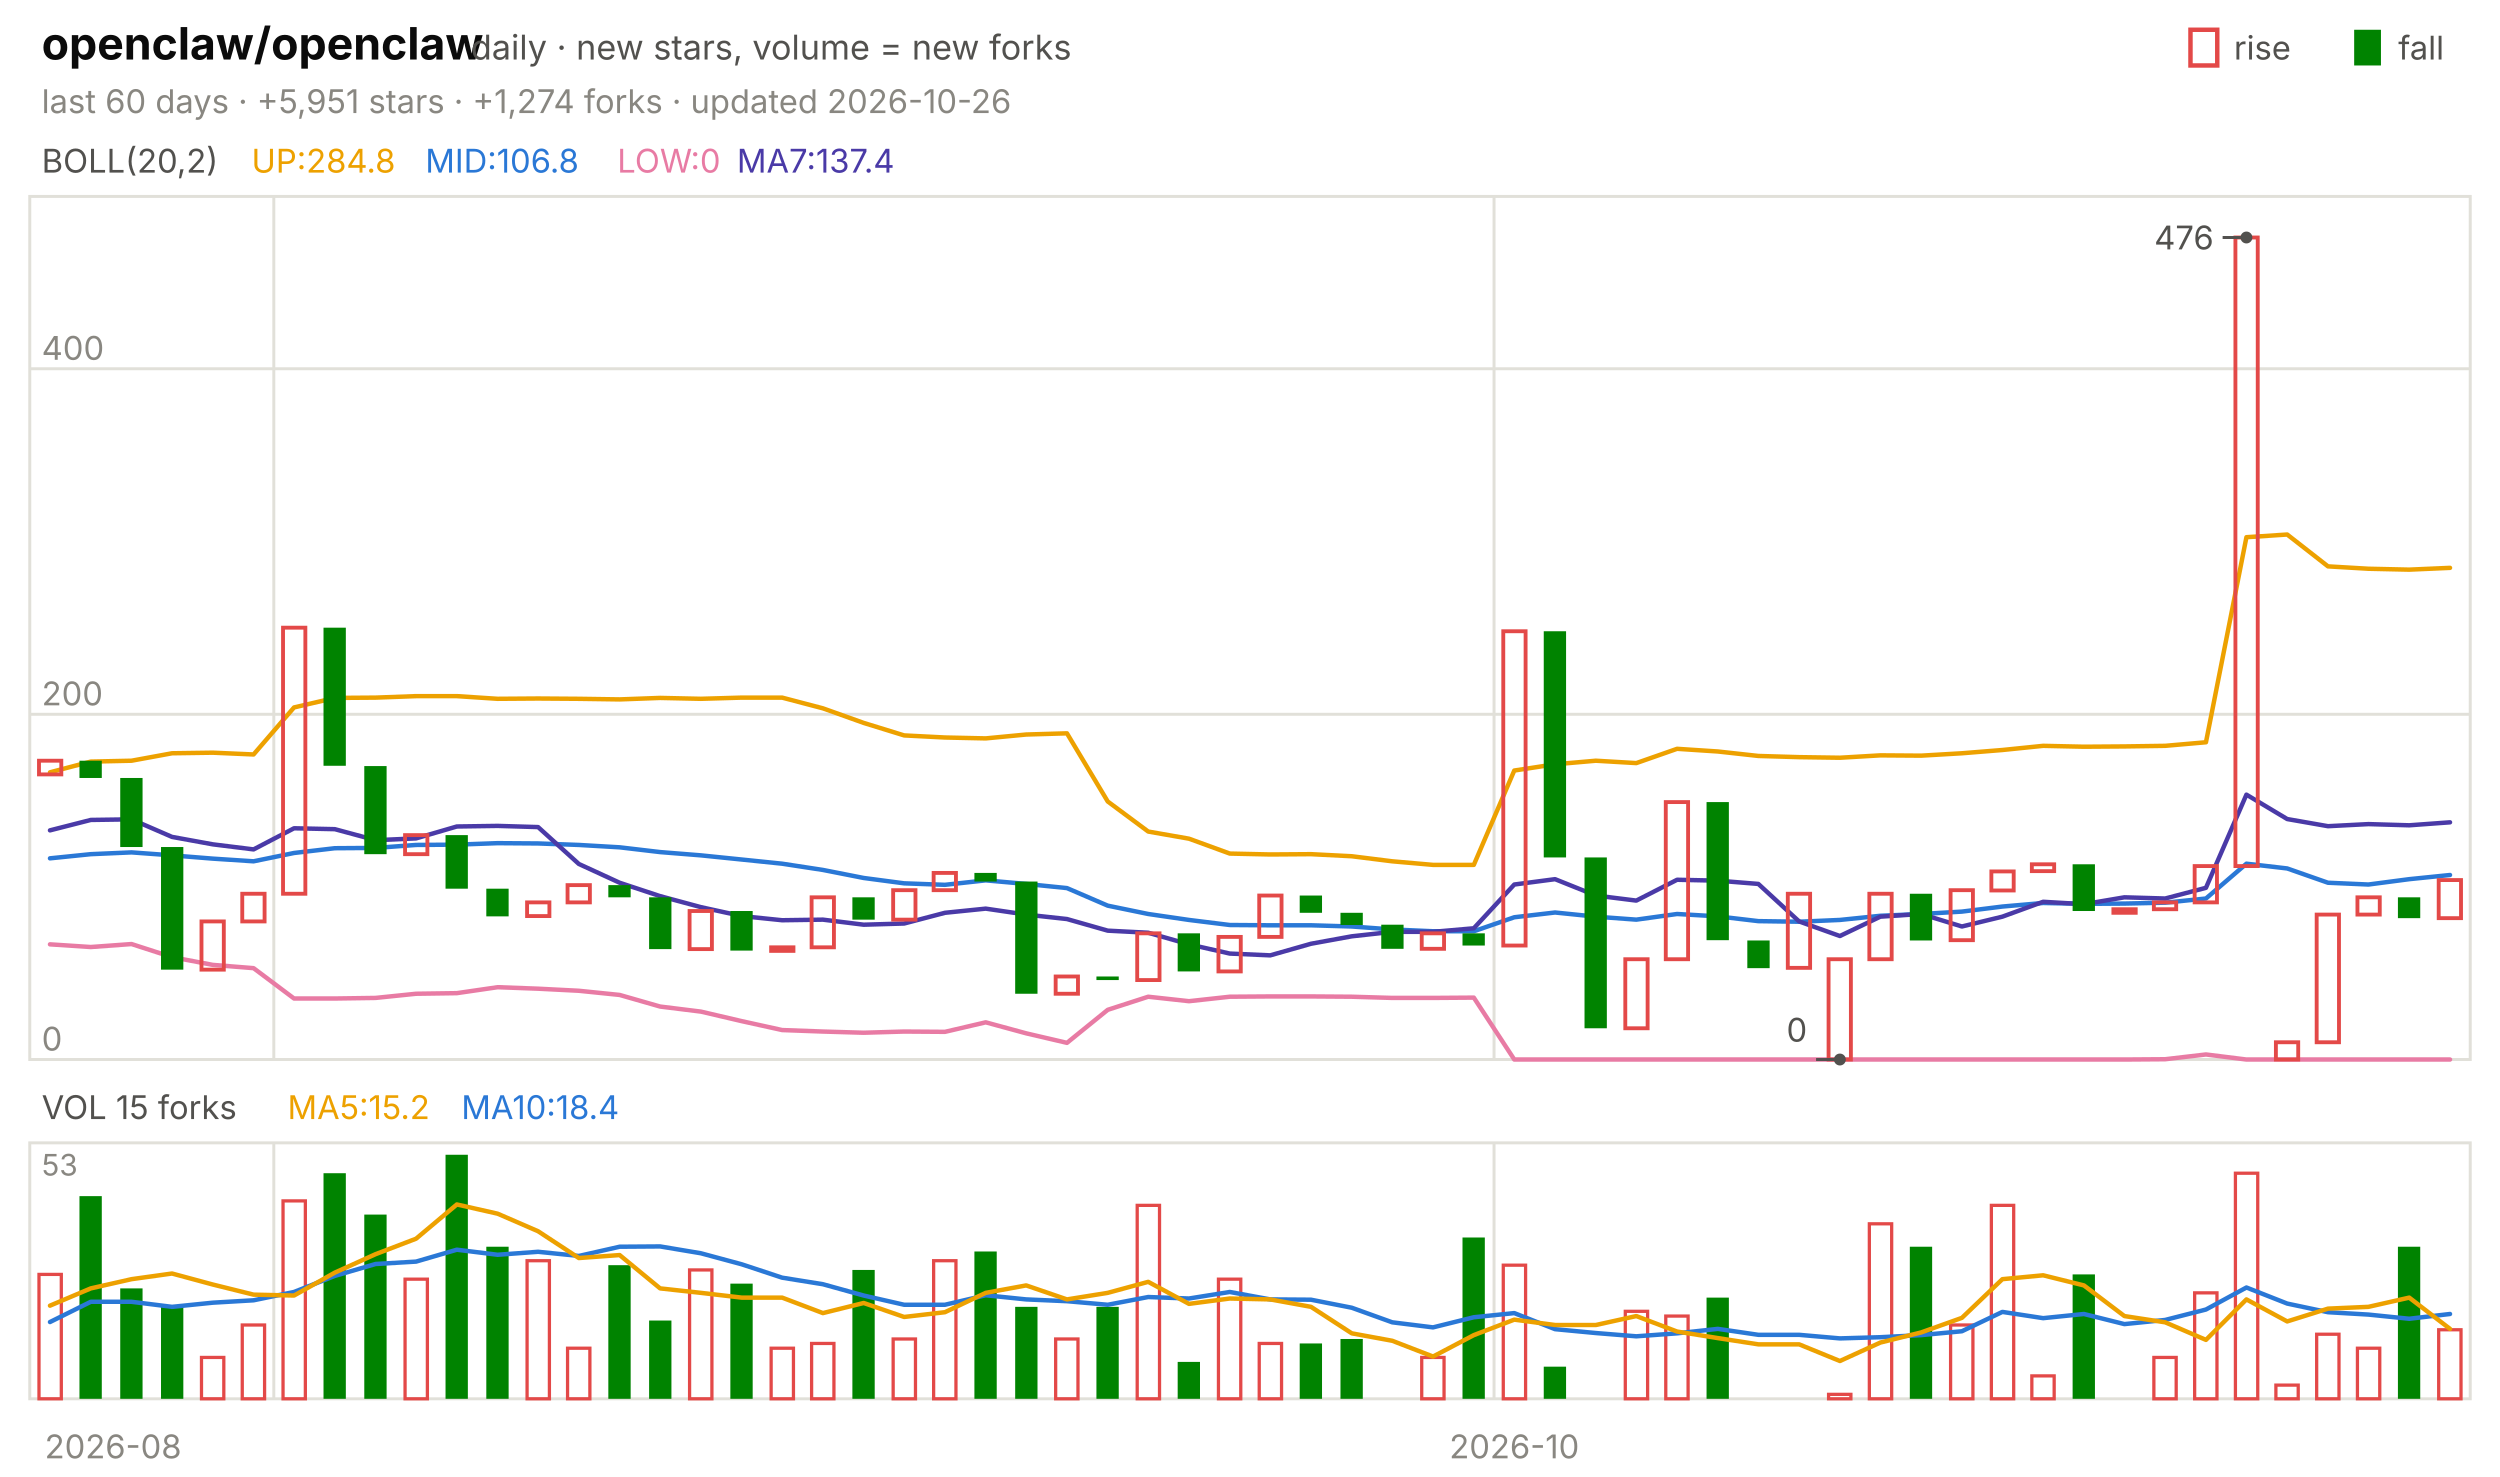
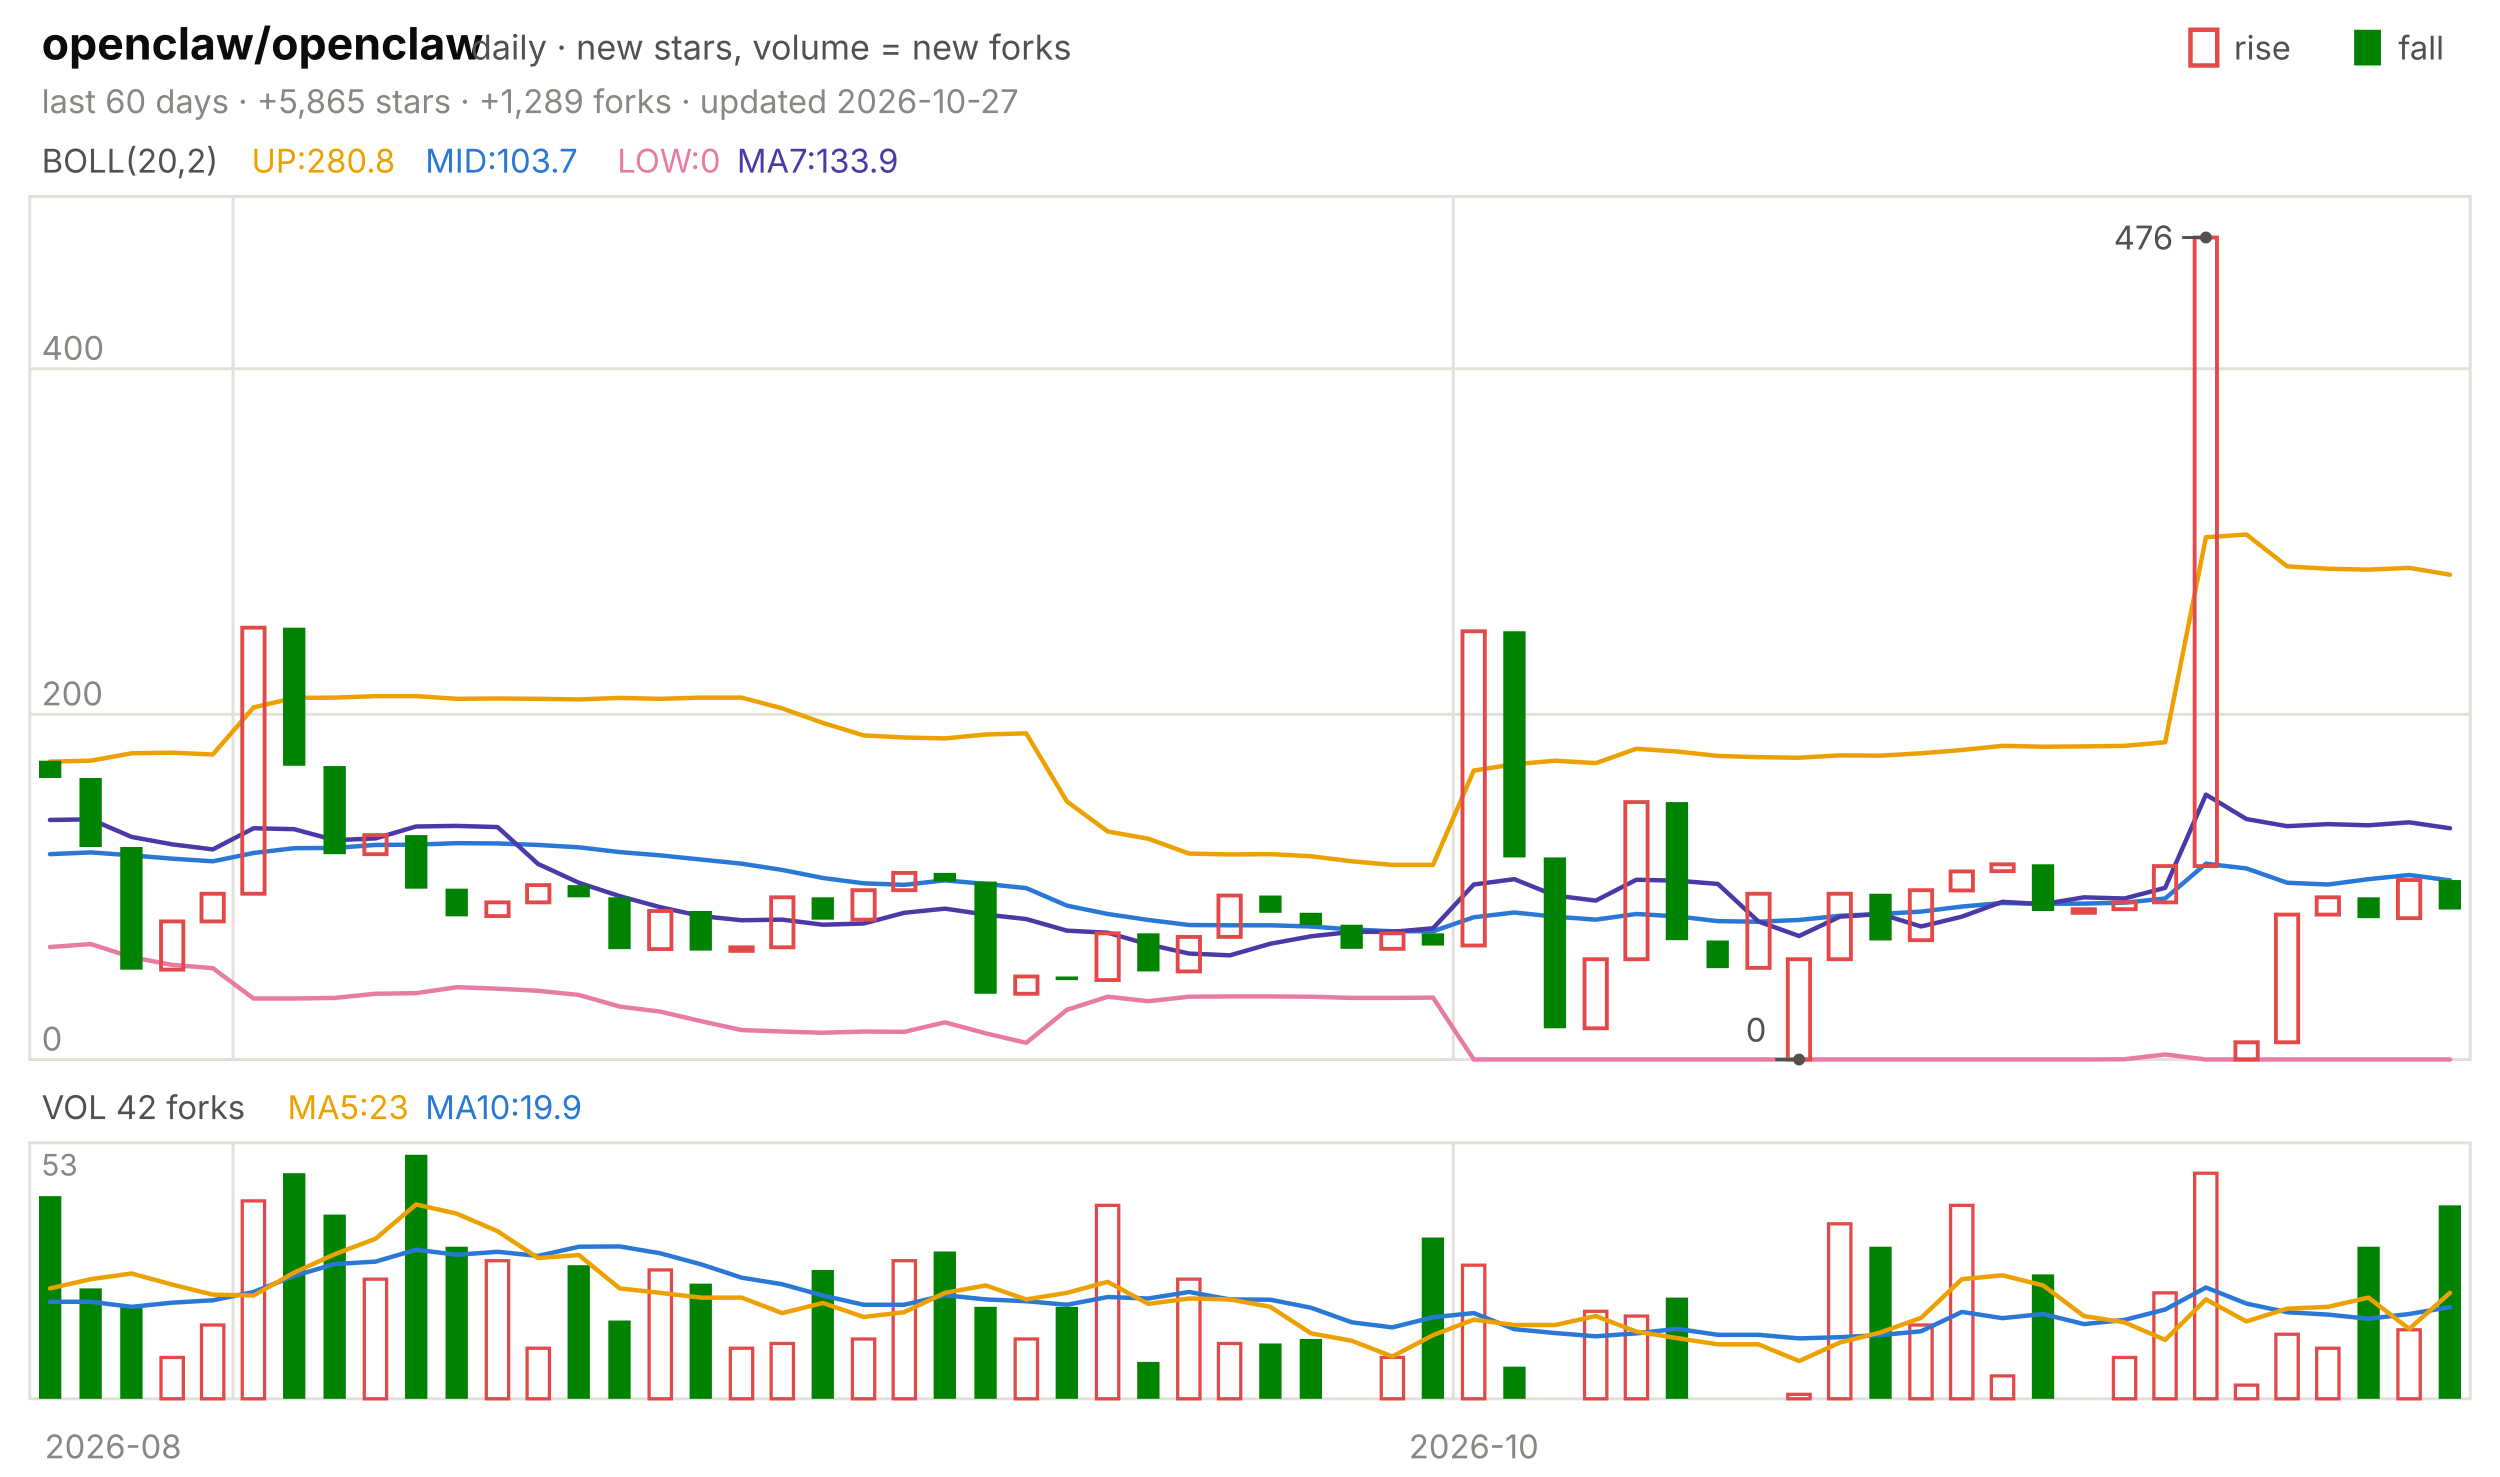
<svg xmlns="http://www.w3.org/2000/svg" viewBox="0 0 840 496" width="840" height="496" font-family="-apple-system,'Segoe UI',system-ui,sans-serif" role="img" aria-label="openclaw/openclaw candlestick chart">
  <text x="14.0" y="20.0" font-size="15" fill="#0b0b0b" font-weight="650">openclaw/openclaw</text>
  <text x="158.2" y="20.0" font-size="11.5" fill="#52514e">daily · new stars, volume = new forks</text>
  <text x="805.8" y="20.0" font-size="11.0" fill="#52514e">fall</text>
  <rect x="791" y="10" width="9" height="12" fill="#008300" />
  <text x="750.6" y="20.0" font-size="11.0" fill="#52514e">rise</text>
  <rect x="736" y="10" width="9" height="12" fill="none" stroke="#e34948" stroke-width="1.5" />
-   <text x="14.0" y="38.0" font-size="11.0" fill="#898781">last 60 days · +5,951 stars · +1,274 forks · updated 2026-10-26</text>
+   <text x="14.0" y="38.0" font-size="11.0" fill="#898781">last 60 days · +5,865 stars · +1,289 forks · updated 2026-10-27</text>
  <rect x="10" y="66" width="820" height="290" fill="none" stroke="#e1e0d9" />
  <rect x="10" y="384" width="820" height="86" fill="none" stroke="#e1e0d9" />
  <text x="38.0" y="490.0" font-size="11.0" fill="#898781" text-anchor="middle">2026-08</text>
-   <line x1="92.0" y1="66.0" x2="92.0" y2="356.0" stroke="#e1e0d9" stroke-width="1.0" />
-   <line x1="92.0" y1="384.0" x2="92.0" y2="470.0" stroke="#e1e0d9" stroke-width="1.0" />
-   <line x1="502.0" y1="66.0" x2="502.0" y2="356.0" stroke="#e1e0d9" stroke-width="1.0" />
-   <line x1="502.0" y1="384.0" x2="502.0" y2="470.0" stroke="#e1e0d9" stroke-width="1.0" />
-   <text x="508.8" y="490.0" font-size="11.0" fill="#898781" text-anchor="middle">2026-10</text>
+   <line x1="78.3" y1="66.0" x2="78.3" y2="356.0" stroke="#e1e0d9" stroke-width="1.0" />
+   <line x1="78.3" y1="384.0" x2="78.3" y2="470.0" stroke="#e1e0d9" stroke-width="1.0" />
+   <line x1="488.3" y1="66.0" x2="488.3" y2="356.0" stroke="#e1e0d9" stroke-width="1.0" />
+   <line x1="488.3" y1="384.0" x2="488.3" y2="470.0" stroke="#e1e0d9" stroke-width="1.0" />
+   <text x="495.2" y="490.0" font-size="11.0" fill="#898781" text-anchor="middle">2026-10</text>
  <text x="14.0" y="58.0" font-size="11.0" fill="#52514e">BOLL(20,2)</text>
-   <text x="84.5" y="58.0" font-size="11.0" fill="#eda100">UP:284.8</text>
-   <text x="142.9" y="58.0" font-size="11.0" fill="#2a78d6">MID:106.8</text>
+   <text x="84.5" y="58.0" font-size="11.0" fill="#eda100">UP:280.8</text>
+   <text x="142.9" y="58.0" font-size="11.0" fill="#2a78d6">MID:103.7</text>
  <text x="207.4" y="58.0" font-size="11.0" fill="#e87ba4">LOW:0</text>
-   <text x="247.6" y="58.0" font-size="11.0" fill="#4a3aa7">MA7:137.4</text>
+   <text x="247.6" y="58.0" font-size="11.0" fill="#4a3aa7">MA7:133.9</text>
  <line x1="10.0" y1="356.0" x2="830.0" y2="356.0" stroke="#e1e0d9" stroke-width="1.0" />
  <text x="14.0" y="353.0" font-size="11.0" fill="#898781">0</text>
  <line x1="10.0" y1="240.0" x2="830.0" y2="240.0" stroke="#e1e0d9" stroke-width="1.0" />
  <text x="14.0" y="237.0" font-size="11.0" fill="#898781">200</text>
  <line x1="10.0" y1="123.9" x2="830.0" y2="123.9" stroke="#e1e0d9" stroke-width="1.0" />
  <text x="14.0" y="120.9" font-size="11.0" fill="#898781">400</text>
-   <polyline points="16.8,259.5 30.5,255.9 44.2,255.6 57.8,253.1 71.5,252.9 85.2,253.5 98.8,237.7 112.5,234.5 126.2,234.4 139.8,233.9 153.5,233.9 167.2,234.8 180.8,234.7 194.5,234.8 208.2,235.0 221.8,234.5 235.5,234.8 249.2,234.4 262.8,234.4 276.5,238.0 290.2,242.9 303.8,247.1 317.5,247.8 331.2,248.1 344.8,246.8 358.5,246.4 372.2,269.3 385.8,279.4 399.5,281.8 413.2,286.8 426.8,287.1 440.5,287.0 454.2,287.7 467.8,289.4 481.5,290.6 495.2,290.6 508.8,258.9 522.5,256.8 536.2,255.6 549.8,256.4 563.5,251.6 577.2,252.5 590.8,254.0 604.5,254.4 618.2,254.6 631.8,253.8 645.5,253.9 659.2,253.1 672.8,252.0 686.5,250.6 700.2,250.9 713.8,250.8 727.5,250.6 741.2,249.4 754.8,180.5 768.5,179.6 782.2,190.3 795.8,191.1 809.5,191.4 823.2,190.8" fill="none" stroke="#eda100" stroke-width="1.5" stroke-linejoin="round" stroke-linecap="round" />
-   <polyline points="16.8,288.4 30.5,287.0 44.2,286.4 57.8,287.4 71.5,288.5 85.2,289.4 98.8,286.6 112.5,285.0 126.2,284.9 139.8,283.9 153.5,283.8 167.2,283.3 180.8,283.4 194.5,283.9 208.2,284.7 221.8,286.3 235.5,287.4 249.2,288.8 262.8,290.2 276.5,292.3 290.2,295.0 303.8,296.8 317.5,297.3 331.2,295.8 344.8,297.0 358.5,298.4 372.2,304.3 385.8,307.1 399.5,309.1 413.2,310.8 426.8,310.9 440.5,310.9 454.2,311.3 467.8,312.3 481.5,312.9 495.2,312.9 508.8,308.2 522.5,306.6 536.2,308.0 549.8,309.0 563.5,307.1 577.2,307.9 590.8,309.5 604.5,309.7 618.2,309.1 631.8,307.7 645.5,307.1 659.2,306.3 672.8,304.6 686.5,303.4 700.2,303.7 713.8,303.6 727.5,303.3 741.2,301.9 754.8,290.2 768.5,291.8 782.2,296.6 795.8,297.2 809.5,295.4 823.2,294.0" fill="none" stroke="#2a78d6" stroke-width="1.5" stroke-linejoin="round" stroke-linecap="round" />
-   <polyline points="16.8,317.3 30.5,318.2 44.2,317.2 57.8,321.6 71.5,324.2 85.2,325.3 98.8,335.5 112.5,335.5 126.2,335.3 139.8,333.9 153.5,333.7 167.2,331.7 180.8,332.2 194.5,332.9 208.2,334.3 221.8,338.2 235.5,339.9 249.2,343.1 262.8,346.1 276.5,346.6 290.2,347.0 303.8,346.6 317.5,346.7 331.2,343.5 344.8,347.2 358.5,350.4 372.2,339.3 385.8,334.9 399.5,336.4 413.2,334.9 426.8,334.8 440.5,334.8 454.2,334.9 467.8,335.3 481.5,335.3 495.2,335.2 508.8,356.0 522.5,356.0 536.2,356.0 549.8,356.0 563.5,356.0 577.2,356.0 590.8,356.0 604.5,356.0 618.2,356.0 631.8,356.0 645.5,356.0 659.2,356.0 672.8,356.0 686.5,356.0 700.2,356.0 713.8,356.0 727.5,355.9 741.2,354.3 754.8,356.0 768.5,356.0 782.2,356.0 795.8,356.0 809.5,356.0 823.2,356.0" fill="none" stroke="#e87ba4" stroke-width="1.5" stroke-linejoin="round" stroke-linecap="round" />
-   <polyline points="16.8,279.0 30.5,275.5 44.2,275.3 57.8,281.2 71.5,283.7 85.2,285.4 98.8,278.3 112.5,278.6 126.2,282.3 139.8,281.7 153.5,277.7 167.2,277.5 180.8,277.9 194.5,290.3 208.2,296.6 221.8,301.1 235.5,304.8 249.2,307.8 262.8,309.2 276.5,309.0 290.2,310.7 303.8,310.3 317.5,306.7 331.2,305.3 344.8,307.3 358.5,308.8 372.2,312.7 385.8,313.4 399.5,317.3 413.2,320.4 426.8,321.0 440.5,317.1 454.2,314.6 467.8,313.1 481.5,313.1 495.2,311.9 508.8,297.2 522.5,295.4 536.2,300.9 549.8,302.6 563.5,295.6 577.2,295.9 590.8,297.0 604.5,309.6 618.2,314.5 631.8,308.0 645.5,307.1 659.2,311.3 672.8,308.0 686.5,303.0 700.2,303.8 713.8,301.5 727.5,301.9 741.2,298.3 754.8,267.0 768.5,275.2 782.2,277.6 795.8,276.9 809.5,277.3 823.2,276.3" fill="none" stroke="#4a3aa7" stroke-width="1.5" stroke-linejoin="round" stroke-linecap="round" />
-   <rect x="13.1" y="255.6" width="7.5" height="4.6" fill="none" stroke="#e34948" stroke-width="1.3" />
-   <rect x="26.7" y="255.6" width="7.5" height="5.8" fill="#008300" />
-   <rect x="40.4" y="261.4" width="7.5" height="23.2" fill="#008300" />
-   <rect x="54.1" y="284.6" width="7.5" height="41.2" fill="#008300" />
-   <rect x="67.7" y="309.6" width="7.5" height="16.2" fill="none" stroke="#e34948" stroke-width="1.3" />
-   <rect x="81.4" y="300.3" width="7.5" height="9.3" fill="none" stroke="#e34948" stroke-width="1.3" />
-   <rect x="95.1" y="210.9" width="7.5" height="89.4" fill="none" stroke="#e34948" stroke-width="1.3" />
-   <rect x="108.7" y="210.9" width="7.5" height="46.4" fill="#008300" />
-   <rect x="122.4" y="257.4" width="7.5" height="29.6" fill="#008300" />
-   <rect x="136.1" y="280.6" width="7.5" height="6.4" fill="none" stroke="#e34948" stroke-width="1.3" />
-   <rect x="149.7" y="280.6" width="7.5" height="18.0" fill="#008300" />
-   <rect x="163.4" y="298.6" width="7.5" height="9.3" fill="#008300" />
-   <rect x="177.1" y="303.2" width="7.5" height="4.6" fill="none" stroke="#e34948" stroke-width="1.3" />
-   <rect x="190.7" y="297.4" width="7.5" height="5.8" fill="none" stroke="#e34948" stroke-width="1.3" />
-   <rect x="204.4" y="297.4" width="7.5" height="4.1" fill="#008300" />
-   <rect x="218.1" y="301.5" width="7.5" height="17.4" fill="#008300" />
-   <rect x="231.7" y="306.1" width="7.5" height="12.8" fill="none" stroke="#e34948" stroke-width="1.3" />
-   <rect x="245.4" y="306.1" width="7.5" height="13.3" fill="#008300" />
-   <rect x="259.1" y="318.3" width="7.5" height="1.2" fill="none" stroke="#e34948" stroke-width="1.3" />
-   <rect x="272.7" y="301.5" width="7.5" height="16.8" fill="none" stroke="#e34948" stroke-width="1.3" />
-   <rect x="286.4" y="301.5" width="7.5" height="7.5" fill="#008300" />
-   <rect x="300.1" y="299.1" width="7.5" height="9.9" fill="none" stroke="#e34948" stroke-width="1.3" />
-   <rect x="313.7" y="293.3" width="7.5" height="5.8" fill="none" stroke="#e34948" stroke-width="1.3" />
-   <rect x="327.4" y="293.3" width="7.5" height="2.9" fill="#008300" />
-   <rect x="341.1" y="296.2" width="7.5" height="37.7" fill="#008300" />
-   <rect x="354.7" y="328.1" width="7.5" height="5.8" fill="none" stroke="#e34948" stroke-width="1.3" />
-   <rect x="368.4" y="328.1" width="7.5" height="1.2" fill="#008300" />
-   <rect x="382.1" y="313.6" width="7.5" height="15.7" fill="none" stroke="#e34948" stroke-width="1.3" />
-   <rect x="395.7" y="313.6" width="7.5" height="12.8" fill="#008300" />
-   <rect x="409.4" y="314.8" width="7.5" height="11.6" fill="none" stroke="#e34948" stroke-width="1.3" />
-   <rect x="423.1" y="300.9" width="7.5" height="13.9" fill="none" stroke="#e34948" stroke-width="1.3" />
-   <rect x="436.7" y="300.9" width="7.5" height="5.8" fill="#008300" />
-   <rect x="450.4" y="306.7" width="7.5" height="4.1" fill="#008300" />
-   <rect x="464.1" y="310.7" width="7.5" height="8.1" fill="#008300" />
-   <rect x="477.7" y="313.6" width="7.5" height="5.2" fill="none" stroke="#e34948" stroke-width="1.3" />
-   <rect x="491.4" y="313.6" width="7.5" height="4.1" fill="#008300" />
-   <rect x="505.1" y="212.1" width="7.5" height="105.6" fill="none" stroke="#e34948" stroke-width="1.3" />
-   <rect x="518.7" y="212.1" width="7.5" height="76.0" fill="#008300" />
-   <rect x="532.4" y="288.1" width="7.5" height="57.4" fill="#008300" />
-   <rect x="546.1" y="322.3" width="7.5" height="23.2" fill="none" stroke="#e34948" stroke-width="1.3" />
-   <rect x="559.7" y="269.5" width="7.5" height="52.8" fill="none" stroke="#e34948" stroke-width="1.3" />
-   <rect x="573.4" y="269.5" width="7.5" height="46.4" fill="#008300" />
-   <rect x="587.1" y="316.0" width="7.5" height="9.3" fill="#008300" />
-   <rect x="600.7" y="300.3" width="7.5" height="24.9" fill="none" stroke="#e34948" stroke-width="1.3" />
-   <rect x="614.4" y="322.3" width="7.5" height="33.7" fill="none" stroke="#e34948" stroke-width="1.3" />
-   <rect x="628.1" y="300.3" width="7.5" height="22.0" fill="none" stroke="#e34948" stroke-width="1.3" />
-   <rect x="641.7" y="300.3" width="7.5" height="15.7" fill="#008300" />
-   <rect x="655.4" y="299.1" width="7.5" height="16.8" fill="none" stroke="#e34948" stroke-width="1.3" />
-   <rect x="669.1" y="292.8" width="7.5" height="6.4" fill="none" stroke="#e34948" stroke-width="1.3" />
-   <rect x="682.7" y="290.4" width="7.5" height="2.3" fill="none" stroke="#e34948" stroke-width="1.3" />
-   <rect x="696.4" y="290.4" width="7.5" height="15.7" fill="#008300" />
-   <rect x="710.1" y="305.5" width="7.5" height="1.2" fill="none" stroke="#e34948" stroke-width="1.3" />
-   <rect x="723.7" y="303.2" width="7.5" height="2.3" fill="none" stroke="#e34948" stroke-width="1.3" />
-   <rect x="737.4" y="291.0" width="7.5" height="12.2" fill="none" stroke="#e34948" stroke-width="1.3" />
-   <rect x="751.1" y="79.8" width="7.5" height="211.2" fill="none" stroke="#e34948" stroke-width="1.3" />
-   <rect x="764.7" y="350.2" width="7.5" height="5.8" fill="none" stroke="#e34948" stroke-width="1.3" />
-   <rect x="778.4" y="307.3" width="7.5" height="42.9" fill="none" stroke="#e34948" stroke-width="1.3" />
-   <rect x="792.1" y="301.5" width="7.5" height="5.8" fill="none" stroke="#e34948" stroke-width="1.3" />
-   <rect x="805.7" y="301.5" width="7.5" height="7.0" fill="#008300" />
-   <rect x="819.4" y="295.7" width="7.5" height="12.8" fill="none" stroke="#e34948" stroke-width="1.3" />
-   <circle cx="754.8" cy="79.8" r="2" fill="#52514e" />
-   <line x1="754.8" y1="79.8" x2="746.8" y2="79.8" stroke="#52514e" stroke-width="1.0" />
-   <text x="743.8" y="83.8" font-size="11.0" fill="#52514e" text-anchor="end">476</text>
-   <circle cx="618.2" cy="356.0" r="2" fill="#52514e" />
-   <line x1="618.2" y1="356.0" x2="610.2" y2="356.0" stroke="#52514e" stroke-width="1.0" />
-   <text x="607.2" y="350.0" font-size="11.0" fill="#52514e" text-anchor="end">0</text>
-   <text x="14.0" y="376.0" font-size="11.0" fill="#52514e">VOL 15 forks</text>
-   <text x="96.6" y="376.0" font-size="11.0" fill="#eda100">MA5:15.2</text>
-   <text x="155.0" y="376.0" font-size="11.0" fill="#2a78d6">MA10:18.4</text>
+   <polyline points="16.8,255.9 30.5,255.6 44.2,253.1 57.8,252.9 71.5,253.5 85.2,237.7 98.8,234.5 112.5,234.4 126.2,233.9 139.8,233.9 153.5,234.8 167.2,234.7 180.8,234.8 194.5,235.0 208.2,234.5 221.8,234.8 235.5,234.4 249.2,234.4 262.8,238.0 276.5,242.9 290.2,247.1 303.8,247.8 317.5,248.1 331.2,246.8 344.8,246.4 358.5,269.3 372.2,279.4 385.8,281.8 399.5,286.8 413.2,287.1 426.8,287.0 440.5,287.7 454.2,289.4 467.8,290.6 481.5,290.6 495.2,258.9 508.8,256.8 522.5,255.6 536.2,256.4 549.8,251.6 563.5,252.5 577.2,254.0 590.8,254.4 604.5,254.6 618.2,253.8 631.8,253.9 645.5,253.1 659.2,252.0 672.8,250.6 686.5,250.9 700.2,250.8 713.8,250.6 727.5,249.4 741.2,180.5 754.8,179.6 768.5,190.3 782.2,191.1 795.8,191.4 809.5,190.8 823.2,193.1" fill="none" stroke="#eda100" stroke-width="1.5" stroke-linejoin="round" stroke-linecap="round" />
+   <polyline points="16.8,287.0 30.5,286.4 44.2,287.4 57.8,288.5 71.5,289.4 85.2,286.6 98.8,285.0 112.5,284.9 126.2,283.9 139.8,283.8 153.5,283.3 167.2,283.4 180.8,283.9 194.5,284.7 208.2,286.3 221.8,287.4 235.5,288.8 249.2,290.2 262.8,292.3 276.5,295.0 290.2,296.8 303.8,297.3 317.5,295.8 331.2,297.0 344.8,298.4 358.5,304.3 372.2,307.1 385.8,309.1 399.5,310.8 413.2,310.9 426.8,310.9 440.5,311.3 454.2,312.3 467.8,312.9 481.5,312.9 495.2,308.2 508.8,306.6 522.5,308.0 536.2,309.0 549.8,307.1 563.5,307.9 577.2,309.5 590.8,309.7 604.5,309.1 618.2,307.7 631.8,307.1 645.5,306.3 659.2,304.6 672.8,303.4 686.5,303.7 700.2,303.6 713.8,303.3 727.5,301.9 741.2,290.2 754.8,291.8 768.5,296.6 782.2,297.2 795.8,295.4 809.5,294.0 823.2,295.8" fill="none" stroke="#2a78d6" stroke-width="1.5" stroke-linejoin="round" stroke-linecap="round" />
+   <polyline points="16.8,318.2 30.5,317.2 44.2,321.6 57.8,324.2 71.5,325.3 85.2,335.5 98.8,335.5 112.5,335.3 126.2,333.9 139.8,333.7 153.5,331.7 167.2,332.2 180.8,332.9 194.5,334.3 208.2,338.2 221.8,339.9 235.5,343.1 249.2,346.1 262.8,346.6 276.5,347.0 290.2,346.6 303.8,346.7 317.5,343.5 331.2,347.2 344.8,350.4 358.5,339.3 372.2,334.9 385.8,336.4 399.5,334.9 413.2,334.8 426.8,334.8 440.5,334.9 454.2,335.3 467.8,335.3 481.5,335.2 495.2,356.0 508.8,356.0 522.5,356.0 536.2,356.0 549.8,356.0 563.5,356.0 577.2,356.0 590.8,356.0 604.5,356.0 618.2,356.0 631.8,356.0 645.5,356.0 659.2,356.0 672.8,356.0 686.5,356.0 700.2,356.0 713.8,355.9 727.5,354.3 741.2,356.0 754.8,356.0 768.5,356.0 782.2,356.0 795.8,356.0 809.5,356.0 823.2,356.0" fill="none" stroke="#e87ba4" stroke-width="1.5" stroke-linejoin="round" stroke-linecap="round" />
+   <polyline points="16.8,275.5 30.5,275.3 44.2,281.2 57.8,283.7 71.5,285.4 85.2,278.3 98.8,278.6 112.5,282.3 126.2,281.7 139.8,277.7 153.5,277.5 167.2,277.9 180.8,290.3 194.5,296.6 208.2,301.1 221.8,304.8 235.5,307.8 249.2,309.2 262.8,309.0 276.5,310.7 290.2,310.3 303.8,306.7 317.5,305.3 331.2,307.3 344.8,308.8 358.5,312.7 372.2,313.4 385.8,317.3 399.5,320.4 413.2,321.0 426.8,317.1 440.5,314.6 454.2,313.1 467.8,313.1 481.5,311.9 495.2,297.2 508.8,295.4 522.5,300.9 536.2,302.6 549.8,295.6 563.5,295.9 577.2,297.0 590.8,309.6 604.5,314.5 618.2,308.0 631.8,307.1 645.5,311.3 659.2,308.0 672.8,303.0 686.5,303.8 700.2,301.5 713.8,301.9 727.5,298.3 741.2,267.0 754.8,275.2 768.5,277.6 782.2,276.9 795.8,277.3 809.5,276.3 823.2,278.3" fill="none" stroke="#4a3aa7" stroke-width="1.5" stroke-linejoin="round" stroke-linecap="round" />
+   <rect x="13.1" y="255.6" width="7.5" height="5.8" fill="#008300" />
+   <rect x="26.7" y="261.4" width="7.5" height="23.2" fill="#008300" />
+   <rect x="40.4" y="284.6" width="7.5" height="41.2" fill="#008300" />
+   <rect x="54.1" y="309.6" width="7.5" height="16.2" fill="none" stroke="#e34948" stroke-width="1.3" />
+   <rect x="67.7" y="300.3" width="7.5" height="9.3" fill="none" stroke="#e34948" stroke-width="1.3" />
+   <rect x="81.4" y="210.9" width="7.5" height="89.4" fill="none" stroke="#e34948" stroke-width="1.3" />
+   <rect x="95.1" y="210.9" width="7.5" height="46.4" fill="#008300" />
+   <rect x="108.7" y="257.4" width="7.5" height="29.6" fill="#008300" />
+   <rect x="122.4" y="280.6" width="7.5" height="6.4" fill="none" stroke="#e34948" stroke-width="1.3" />
+   <rect x="136.1" y="280.6" width="7.5" height="18.0" fill="#008300" />
+   <rect x="149.7" y="298.6" width="7.5" height="9.3" fill="#008300" />
+   <rect x="163.4" y="303.2" width="7.5" height="4.6" fill="none" stroke="#e34948" stroke-width="1.3" />
+   <rect x="177.1" y="297.4" width="7.5" height="5.8" fill="none" stroke="#e34948" stroke-width="1.3" />
+   <rect x="190.7" y="297.4" width="7.5" height="4.1" fill="#008300" />
+   <rect x="204.4" y="301.5" width="7.5" height="17.4" fill="#008300" />
+   <rect x="218.1" y="306.1" width="7.5" height="12.8" fill="none" stroke="#e34948" stroke-width="1.3" />
+   <rect x="231.7" y="306.1" width="7.5" height="13.3" fill="#008300" />
+   <rect x="245.4" y="318.3" width="7.5" height="1.2" fill="none" stroke="#e34948" stroke-width="1.3" />
+   <rect x="259.1" y="301.5" width="7.5" height="16.8" fill="none" stroke="#e34948" stroke-width="1.3" />
+   <rect x="272.7" y="301.5" width="7.5" height="7.5" fill="#008300" />
+   <rect x="286.4" y="299.1" width="7.5" height="9.9" fill="none" stroke="#e34948" stroke-width="1.3" />
+   <rect x="300.1" y="293.3" width="7.5" height="5.8" fill="none" stroke="#e34948" stroke-width="1.3" />
+   <rect x="313.7" y="293.3" width="7.5" height="2.9" fill="#008300" />
+   <rect x="327.4" y="296.2" width="7.5" height="37.7" fill="#008300" />
+   <rect x="341.1" y="328.1" width="7.5" height="5.8" fill="none" stroke="#e34948" stroke-width="1.3" />
+   <rect x="354.7" y="328.1" width="7.5" height="1.2" fill="#008300" />
+   <rect x="368.4" y="313.6" width="7.5" height="15.7" fill="none" stroke="#e34948" stroke-width="1.3" />
+   <rect x="382.1" y="313.6" width="7.5" height="12.8" fill="#008300" />
+   <rect x="395.7" y="314.8" width="7.5" height="11.6" fill="none" stroke="#e34948" stroke-width="1.3" />
+   <rect x="409.4" y="300.9" width="7.5" height="13.9" fill="none" stroke="#e34948" stroke-width="1.3" />
+   <rect x="423.1" y="300.9" width="7.5" height="5.8" fill="#008300" />
+   <rect x="436.7" y="306.7" width="7.5" height="4.1" fill="#008300" />
+   <rect x="450.4" y="310.7" width="7.5" height="8.1" fill="#008300" />
+   <rect x="464.1" y="313.6" width="7.5" height="5.2" fill="none" stroke="#e34948" stroke-width="1.3" />
+   <rect x="477.7" y="313.6" width="7.5" height="4.1" fill="#008300" />
+   <rect x="491.4" y="212.1" width="7.5" height="105.6" fill="none" stroke="#e34948" stroke-width="1.3" />
+   <rect x="505.1" y="212.1" width="7.5" height="76.0" fill="#008300" />
+   <rect x="518.7" y="288.1" width="7.5" height="57.4" fill="#008300" />
+   <rect x="532.4" y="322.3" width="7.5" height="23.2" fill="none" stroke="#e34948" stroke-width="1.3" />
+   <rect x="546.1" y="269.5" width="7.5" height="52.8" fill="none" stroke="#e34948" stroke-width="1.3" />
+   <rect x="559.7" y="269.5" width="7.5" height="46.4" fill="#008300" />
+   <rect x="573.4" y="316.0" width="7.5" height="9.3" fill="#008300" />
+   <rect x="587.1" y="300.3" width="7.5" height="24.9" fill="none" stroke="#e34948" stroke-width="1.3" />
+   <rect x="600.7" y="322.3" width="7.5" height="33.7" fill="none" stroke="#e34948" stroke-width="1.3" />
+   <rect x="614.4" y="300.3" width="7.5" height="22.0" fill="none" stroke="#e34948" stroke-width="1.3" />
+   <rect x="628.1" y="300.3" width="7.5" height="15.7" fill="#008300" />
+   <rect x="641.7" y="299.1" width="7.5" height="16.8" fill="none" stroke="#e34948" stroke-width="1.3" />
+   <rect x="655.4" y="292.8" width="7.5" height="6.4" fill="none" stroke="#e34948" stroke-width="1.3" />
+   <rect x="669.1" y="290.4" width="7.5" height="2.3" fill="none" stroke="#e34948" stroke-width="1.3" />
+   <rect x="682.7" y="290.4" width="7.5" height="15.7" fill="#008300" />
+   <rect x="696.4" y="305.5" width="7.5" height="1.2" fill="none" stroke="#e34948" stroke-width="1.3" />
+   <rect x="710.1" y="303.2" width="7.5" height="2.3" fill="none" stroke="#e34948" stroke-width="1.3" />
+   <rect x="723.7" y="291.0" width="7.5" height="12.2" fill="none" stroke="#e34948" stroke-width="1.3" />
+   <rect x="737.4" y="79.8" width="7.5" height="211.2" fill="none" stroke="#e34948" stroke-width="1.3" />
+   <rect x="751.1" y="350.2" width="7.5" height="5.8" fill="none" stroke="#e34948" stroke-width="1.3" />
+   <rect x="764.7" y="307.3" width="7.5" height="42.9" fill="none" stroke="#e34948" stroke-width="1.3" />
+   <rect x="778.4" y="301.5" width="7.5" height="5.8" fill="none" stroke="#e34948" stroke-width="1.3" />
+   <rect x="792.1" y="301.5" width="7.5" height="7.0" fill="#008300" />
+   <rect x="805.7" y="295.7" width="7.5" height="12.8" fill="none" stroke="#e34948" stroke-width="1.3" />
+   <rect x="819.4" y="295.7" width="7.5" height="9.9" fill="#008300" />
+   <circle cx="741.2" cy="79.8" r="2" fill="#52514e" />
+   <line x1="741.2" y1="79.8" x2="733.2" y2="79.8" stroke="#52514e" stroke-width="1.0" />
+   <text x="730.2" y="83.8" font-size="11.0" fill="#52514e" text-anchor="end">476</text>
+   <circle cx="604.5" cy="356.0" r="2" fill="#52514e" />
+   <line x1="604.5" y1="356.0" x2="596.5" y2="356.0" stroke="#52514e" stroke-width="1.0" />
+   <text x="593.5" y="350.0" font-size="11.0" fill="#52514e" text-anchor="end">0</text>
+   <text x="14.0" y="376.0" font-size="11.0" fill="#52514e">VOL 42 forks</text>
+   <text x="96.6" y="376.0" font-size="11.0" fill="#eda100">MA5:23</text>
+   <text x="142.9" y="376.0" font-size="11.0" fill="#2a78d6">MA10:19.9</text>
  <text x="14.0" y="395.0" font-size="10" fill="#898781">53</text>
-   <rect x="13.1" y="428.2" width="7.5" height="41.8" fill="none" stroke="#e34948" stroke-width="1.1" />
-   <rect x="26.7" y="401.9" width="7.5" height="68.1" fill="#008300" />
-   <rect x="40.4" y="432.9" width="7.5" height="37.1" fill="#008300" />
-   <rect x="54.1" y="439.1" width="7.5" height="30.9" fill="#008300" />
-   <rect x="67.7" y="456.1" width="7.5" height="13.9" fill="none" stroke="#e34948" stroke-width="1.1" />
-   <rect x="81.4" y="445.2" width="7.5" height="24.8" fill="none" stroke="#e34948" stroke-width="1.1" />
-   <rect x="95.1" y="403.5" width="7.5" height="66.5" fill="none" stroke="#e34948" stroke-width="1.1" />
-   <rect x="108.7" y="394.2" width="7.5" height="75.8" fill="#008300" />
-   <rect x="122.4" y="408.1" width="7.5" height="61.9" fill="#008300" />
-   <rect x="136.1" y="429.8" width="7.5" height="40.2" fill="none" stroke="#e34948" stroke-width="1.1" />
-   <rect x="149.7" y="388.0" width="7.5" height="82.0" fill="#008300" />
-   <rect x="163.4" y="418.9" width="7.5" height="51.1" fill="#008300" />
-   <rect x="177.1" y="423.6" width="7.5" height="46.4" fill="none" stroke="#e34948" stroke-width="1.1" />
-   <rect x="190.7" y="453.0" width="7.5" height="17.0" fill="none" stroke="#e34948" stroke-width="1.1" />
-   <rect x="204.4" y="425.1" width="7.5" height="44.9" fill="#008300" />
-   <rect x="218.1" y="443.7" width="7.5" height="26.3" fill="#008300" />
-   <rect x="231.7" y="426.7" width="7.5" height="43.3" fill="none" stroke="#e34948" stroke-width="1.1" />
-   <rect x="245.4" y="431.3" width="7.5" height="38.7" fill="#008300" />
-   <rect x="259.1" y="453.0" width="7.5" height="17.0" fill="none" stroke="#e34948" stroke-width="1.1" />
-   <rect x="272.7" y="451.4" width="7.5" height="18.6" fill="none" stroke="#e34948" stroke-width="1.1" />
-   <rect x="286.4" y="426.7" width="7.5" height="43.3" fill="#008300" />
-   <rect x="300.1" y="449.9" width="7.5" height="20.1" fill="none" stroke="#e34948" stroke-width="1.1" />
-   <rect x="313.7" y="423.6" width="7.5" height="46.4" fill="none" stroke="#e34948" stroke-width="1.1" />
-   <rect x="327.4" y="420.5" width="7.5" height="49.5" fill="#008300" />
-   <rect x="341.1" y="439.1" width="7.5" height="30.9" fill="#008300" />
-   <rect x="354.7" y="449.9" width="7.5" height="20.1" fill="none" stroke="#e34948" stroke-width="1.1" />
-   <rect x="368.4" y="439.1" width="7.5" height="30.9" fill="#008300" />
-   <rect x="382.1" y="405.0" width="7.5" height="65.0" fill="none" stroke="#e34948" stroke-width="1.1" />
-   <rect x="395.7" y="457.6" width="7.5" height="12.4" fill="#008300" />
-   <rect x="409.4" y="429.8" width="7.5" height="40.2" fill="none" stroke="#e34948" stroke-width="1.1" />
-   <rect x="423.1" y="451.4" width="7.5" height="18.6" fill="none" stroke="#e34948" stroke-width="1.1" />
-   <rect x="436.7" y="451.4" width="7.5" height="18.6" fill="#008300" />
-   <rect x="450.4" y="449.9" width="7.5" height="20.1" fill="#008300" />
-   <rect x="477.7" y="456.1" width="7.5" height="13.9" fill="none" stroke="#e34948" stroke-width="1.1" />
-   <rect x="491.4" y="415.8" width="7.5" height="54.2" fill="#008300" />
-   <rect x="505.1" y="425.1" width="7.5" height="44.9" fill="none" stroke="#e34948" stroke-width="1.1" />
-   <rect x="518.7" y="459.2" width="7.5" height="10.8" fill="#008300" />
-   <rect x="546.1" y="440.6" width="7.5" height="29.4" fill="none" stroke="#e34948" stroke-width="1.1" />
-   <rect x="559.7" y="442.2" width="7.5" height="27.8" fill="none" stroke="#e34948" stroke-width="1.1" />
-   <rect x="573.4" y="436.0" width="7.5" height="34.0" fill="#008300" />
-   <rect x="614.4" y="468.5" width="7.5" height="1.5" fill="none" stroke="#e34948" stroke-width="1.1" />
-   <rect x="628.1" y="411.2" width="7.5" height="58.8" fill="none" stroke="#e34948" stroke-width="1.1" />
-   <rect x="641.7" y="418.9" width="7.5" height="51.1" fill="#008300" />
-   <rect x="655.4" y="445.2" width="7.5" height="24.8" fill="none" stroke="#e34948" stroke-width="1.1" />
-   <rect x="669.1" y="405.0" width="7.5" height="65.0" fill="none" stroke="#e34948" stroke-width="1.1" />
-   <rect x="682.7" y="462.3" width="7.5" height="7.7" fill="none" stroke="#e34948" stroke-width="1.1" />
-   <rect x="696.4" y="428.2" width="7.5" height="41.8" fill="#008300" />
-   <rect x="723.7" y="456.1" width="7.5" height="13.9" fill="none" stroke="#e34948" stroke-width="1.1" />
-   <rect x="737.4" y="434.4" width="7.5" height="35.6" fill="none" stroke="#e34948" stroke-width="1.1" />
-   <rect x="751.1" y="394.2" width="7.5" height="75.8" fill="none" stroke="#e34948" stroke-width="1.1" />
-   <rect x="764.7" y="465.4" width="7.5" height="4.6" fill="none" stroke="#e34948" stroke-width="1.1" />
-   <rect x="778.4" y="448.3" width="7.5" height="21.7" fill="none" stroke="#e34948" stroke-width="1.1" />
-   <rect x="792.1" y="453.0" width="7.5" height="17.0" fill="none" stroke="#e34948" stroke-width="1.1" />
-   <rect x="805.7" y="418.9" width="7.5" height="51.1" fill="#008300" />
-   <rect x="819.4" y="446.8" width="7.5" height="23.2" fill="none" stroke="#e34948" stroke-width="1.1" />
-   <polyline points="16.8,444.2 30.5,437.4 44.2,437.4 57.8,439.1 71.5,437.7 85.2,436.9 98.8,434.1 112.5,428.7 126.2,424.7 139.8,423.9 153.5,419.9 167.2,421.6 180.8,420.6 194.5,422.0 208.2,418.9 221.8,418.8 235.5,421.1 249.2,424.8 262.8,429.3 276.5,431.5 290.2,435.3 303.8,438.4 317.5,438.4 331.2,435.2 344.8,436.6 358.5,437.2 372.2,438.4 385.8,435.8 399.5,436.3 413.2,434.1 426.8,436.6 440.5,436.7 454.2,439.4 467.8,444.3 481.5,446.0 495.2,442.6 508.8,441.2 522.5,446.6 536.2,447.9 549.8,449.0 563.5,448.0 577.2,446.5 590.8,448.5 604.5,448.5 618.2,449.7 631.8,449.3 645.5,448.6 659.2,447.3 672.8,440.8 686.5,442.9 700.2,441.5 713.8,444.9 727.5,443.5 741.2,440.0 754.8,432.6 768.5,438.0 782.2,440.9 795.8,441.7 809.5,443.1 823.2,441.5" fill="none" stroke="#2a78d6" stroke-width="1.5" stroke-linejoin="round" stroke-linecap="round" />
-   <polyline points="16.8,438.7 30.5,432.9 44.2,429.8 57.8,427.9 71.5,431.6 85.2,435.0 98.8,435.3 112.5,427.6 126.2,421.4 139.8,416.2 153.5,404.7 167.2,407.8 180.8,413.7 194.5,422.7 208.2,421.7 221.8,432.9 235.5,434.4 249.2,436.0 262.8,436.0 276.5,441.2 290.2,437.8 303.8,442.5 317.5,440.9 331.2,434.4 344.8,431.9 358.5,436.6 372.2,434.4 385.8,430.7 399.5,438.1 413.2,436.3 426.8,436.6 440.5,439.1 454.2,448.0 467.8,450.5 481.5,455.8 495.2,448.6 508.8,443.4 522.5,445.2 536.2,445.2 549.8,442.2 563.5,447.4 577.2,449.6 590.8,451.7 604.5,451.7 618.2,457.3 631.8,451.1 645.5,447.7 659.2,442.8 672.8,429.8 686.5,428.5 700.2,431.9 713.8,442.2 727.5,444.3 741.2,450.2 754.8,436.6 768.5,444.0 782.2,439.7 795.8,439.1 809.5,436.0 823.2,446.5" fill="none" stroke="#eda100" stroke-width="1.5" stroke-linejoin="round" stroke-linecap="round" />
+   <rect x="13.1" y="401.9" width="7.5" height="68.1" fill="#008300" />
+   <rect x="26.7" y="432.9" width="7.5" height="37.1" fill="#008300" />
+   <rect x="40.4" y="439.1" width="7.5" height="30.9" fill="#008300" />
+   <rect x="54.1" y="456.1" width="7.5" height="13.9" fill="none" stroke="#e34948" stroke-width="1.1" />
+   <rect x="67.7" y="445.2" width="7.5" height="24.8" fill="none" stroke="#e34948" stroke-width="1.1" />
+   <rect x="81.4" y="403.5" width="7.5" height="66.5" fill="none" stroke="#e34948" stroke-width="1.1" />
+   <rect x="95.1" y="394.2" width="7.5" height="75.8" fill="#008300" />
+   <rect x="108.7" y="408.1" width="7.5" height="61.9" fill="#008300" />
+   <rect x="122.4" y="429.8" width="7.5" height="40.2" fill="none" stroke="#e34948" stroke-width="1.1" />
+   <rect x="136.1" y="388.0" width="7.5" height="82.0" fill="#008300" />
+   <rect x="149.7" y="418.9" width="7.5" height="51.1" fill="#008300" />
+   <rect x="163.4" y="423.6" width="7.5" height="46.4" fill="none" stroke="#e34948" stroke-width="1.1" />
+   <rect x="177.1" y="453.0" width="7.5" height="17.0" fill="none" stroke="#e34948" stroke-width="1.1" />
+   <rect x="190.7" y="425.1" width="7.5" height="44.9" fill="#008300" />
+   <rect x="204.4" y="443.7" width="7.5" height="26.3" fill="#008300" />
+   <rect x="218.1" y="426.7" width="7.5" height="43.3" fill="none" stroke="#e34948" stroke-width="1.1" />
+   <rect x="231.7" y="431.3" width="7.5" height="38.7" fill="#008300" />
+   <rect x="245.4" y="453.0" width="7.5" height="17.0" fill="none" stroke="#e34948" stroke-width="1.1" />
+   <rect x="259.1" y="451.4" width="7.5" height="18.6" fill="none" stroke="#e34948" stroke-width="1.1" />
+   <rect x="272.7" y="426.7" width="7.5" height="43.3" fill="#008300" />
+   <rect x="286.4" y="449.9" width="7.5" height="20.1" fill="none" stroke="#e34948" stroke-width="1.1" />
+   <rect x="300.1" y="423.6" width="7.5" height="46.4" fill="none" stroke="#e34948" stroke-width="1.1" />
+   <rect x="313.7" y="420.5" width="7.5" height="49.5" fill="#008300" />
+   <rect x="327.4" y="439.1" width="7.5" height="30.9" fill="#008300" />
+   <rect x="341.1" y="449.9" width="7.5" height="20.1" fill="none" stroke="#e34948" stroke-width="1.1" />
+   <rect x="354.7" y="439.1" width="7.5" height="30.9" fill="#008300" />
+   <rect x="368.4" y="405.0" width="7.5" height="65.0" fill="none" stroke="#e34948" stroke-width="1.1" />
+   <rect x="382.1" y="457.6" width="7.5" height="12.4" fill="#008300" />
+   <rect x="395.7" y="429.8" width="7.5" height="40.2" fill="none" stroke="#e34948" stroke-width="1.1" />
+   <rect x="409.4" y="451.4" width="7.5" height="18.6" fill="none" stroke="#e34948" stroke-width="1.1" />
+   <rect x="423.1" y="451.4" width="7.5" height="18.6" fill="#008300" />
+   <rect x="436.7" y="449.9" width="7.5" height="20.1" fill="#008300" />
+   <rect x="464.1" y="456.1" width="7.5" height="13.9" fill="none" stroke="#e34948" stroke-width="1.1" />
+   <rect x="477.7" y="415.8" width="7.5" height="54.2" fill="#008300" />
+   <rect x="491.4" y="425.1" width="7.5" height="44.9" fill="none" stroke="#e34948" stroke-width="1.1" />
+   <rect x="505.1" y="459.2" width="7.5" height="10.8" fill="#008300" />
+   <rect x="532.4" y="440.6" width="7.5" height="29.4" fill="none" stroke="#e34948" stroke-width="1.1" />
+   <rect x="546.1" y="442.2" width="7.5" height="27.8" fill="none" stroke="#e34948" stroke-width="1.1" />
+   <rect x="559.7" y="436.0" width="7.5" height="34.0" fill="#008300" />
+   <rect x="600.7" y="468.5" width="7.5" height="1.5" fill="none" stroke="#e34948" stroke-width="1.1" />
+   <rect x="614.4" y="411.2" width="7.5" height="58.8" fill="none" stroke="#e34948" stroke-width="1.1" />
+   <rect x="628.1" y="418.9" width="7.5" height="51.1" fill="#008300" />
+   <rect x="641.7" y="445.2" width="7.5" height="24.8" fill="none" stroke="#e34948" stroke-width="1.1" />
+   <rect x="655.4" y="405.0" width="7.5" height="65.0" fill="none" stroke="#e34948" stroke-width="1.1" />
+   <rect x="669.1" y="462.3" width="7.5" height="7.7" fill="none" stroke="#e34948" stroke-width="1.1" />
+   <rect x="682.7" y="428.2" width="7.5" height="41.8" fill="#008300" />
+   <rect x="710.1" y="456.1" width="7.5" height="13.9" fill="none" stroke="#e34948" stroke-width="1.1" />
+   <rect x="723.7" y="434.4" width="7.5" height="35.6" fill="none" stroke="#e34948" stroke-width="1.1" />
+   <rect x="737.4" y="394.2" width="7.5" height="75.8" fill="none" stroke="#e34948" stroke-width="1.1" />
+   <rect x="751.1" y="465.4" width="7.5" height="4.6" fill="none" stroke="#e34948" stroke-width="1.1" />
+   <rect x="764.7" y="448.3" width="7.5" height="21.7" fill="none" stroke="#e34948" stroke-width="1.1" />
+   <rect x="778.4" y="453.0" width="7.5" height="17.0" fill="none" stroke="#e34948" stroke-width="1.1" />
+   <rect x="792.1" y="418.9" width="7.5" height="51.1" fill="#008300" />
+   <rect x="805.7" y="446.8" width="7.5" height="23.2" fill="none" stroke="#e34948" stroke-width="1.1" />
+   <rect x="819.4" y="405.0" width="7.5" height="65.0" fill="#008300" />
+   <polyline points="16.8,437.4 30.5,437.4 44.2,439.1 57.8,437.7 71.5,436.9 85.2,434.1 98.8,428.7 112.5,424.7 126.2,423.9 139.8,419.9 153.5,421.6 167.2,420.6 180.8,422.0 194.5,418.9 208.2,418.8 221.8,421.1 235.5,424.8 249.2,429.3 262.8,431.5 276.5,435.3 290.2,438.4 303.8,438.4 317.5,435.2 331.2,436.6 344.8,437.2 358.5,438.4 372.2,435.8 385.8,436.3 399.5,434.1 413.2,436.6 426.8,436.7 440.5,439.4 454.2,444.3 467.8,446.0 481.5,442.6 495.2,441.2 508.8,446.6 522.5,447.9 536.2,449.0 549.8,448.0 563.5,446.5 577.2,448.5 590.8,448.5 604.5,449.7 618.2,449.3 631.8,448.6 645.5,447.3 659.2,440.8 672.8,442.9 686.5,441.5 700.2,444.9 713.8,443.5 727.5,440.0 741.2,432.6 754.8,438.0 768.5,440.9 782.2,441.7 795.8,443.1 809.5,441.5 823.2,439.2" fill="none" stroke="#2a78d6" stroke-width="1.5" stroke-linejoin="round" stroke-linecap="round" />
+   <polyline points="16.8,432.9 30.5,429.8 44.2,427.9 57.8,431.6 71.5,435.0 85.2,435.3 98.8,427.6 112.5,421.4 126.2,416.2 139.8,404.7 153.5,407.8 167.2,413.7 180.8,422.7 194.5,421.7 208.2,432.9 221.8,434.4 235.5,436.0 249.2,436.0 262.8,441.2 276.5,437.8 290.2,442.5 303.8,440.9 317.5,434.4 331.2,431.9 344.8,436.6 358.5,434.4 372.2,430.7 385.8,438.1 399.5,436.3 413.2,436.6 426.8,439.1 440.5,448.0 454.2,450.5 467.8,455.8 481.5,448.6 495.2,443.4 508.8,445.2 522.5,445.2 536.2,442.2 549.8,447.4 563.5,449.6 577.2,451.7 590.8,451.7 604.5,457.3 618.2,451.1 631.8,447.7 645.5,442.8 659.2,429.8 672.8,428.5 686.5,431.9 700.2,442.2 713.8,444.3 727.5,450.2 741.2,436.6 754.8,444.0 768.5,439.7 782.2,439.1 795.8,436.0 809.5,446.5 823.2,434.4" fill="none" stroke="#eda100" stroke-width="1.5" stroke-linejoin="round" stroke-linecap="round" />
</svg>
